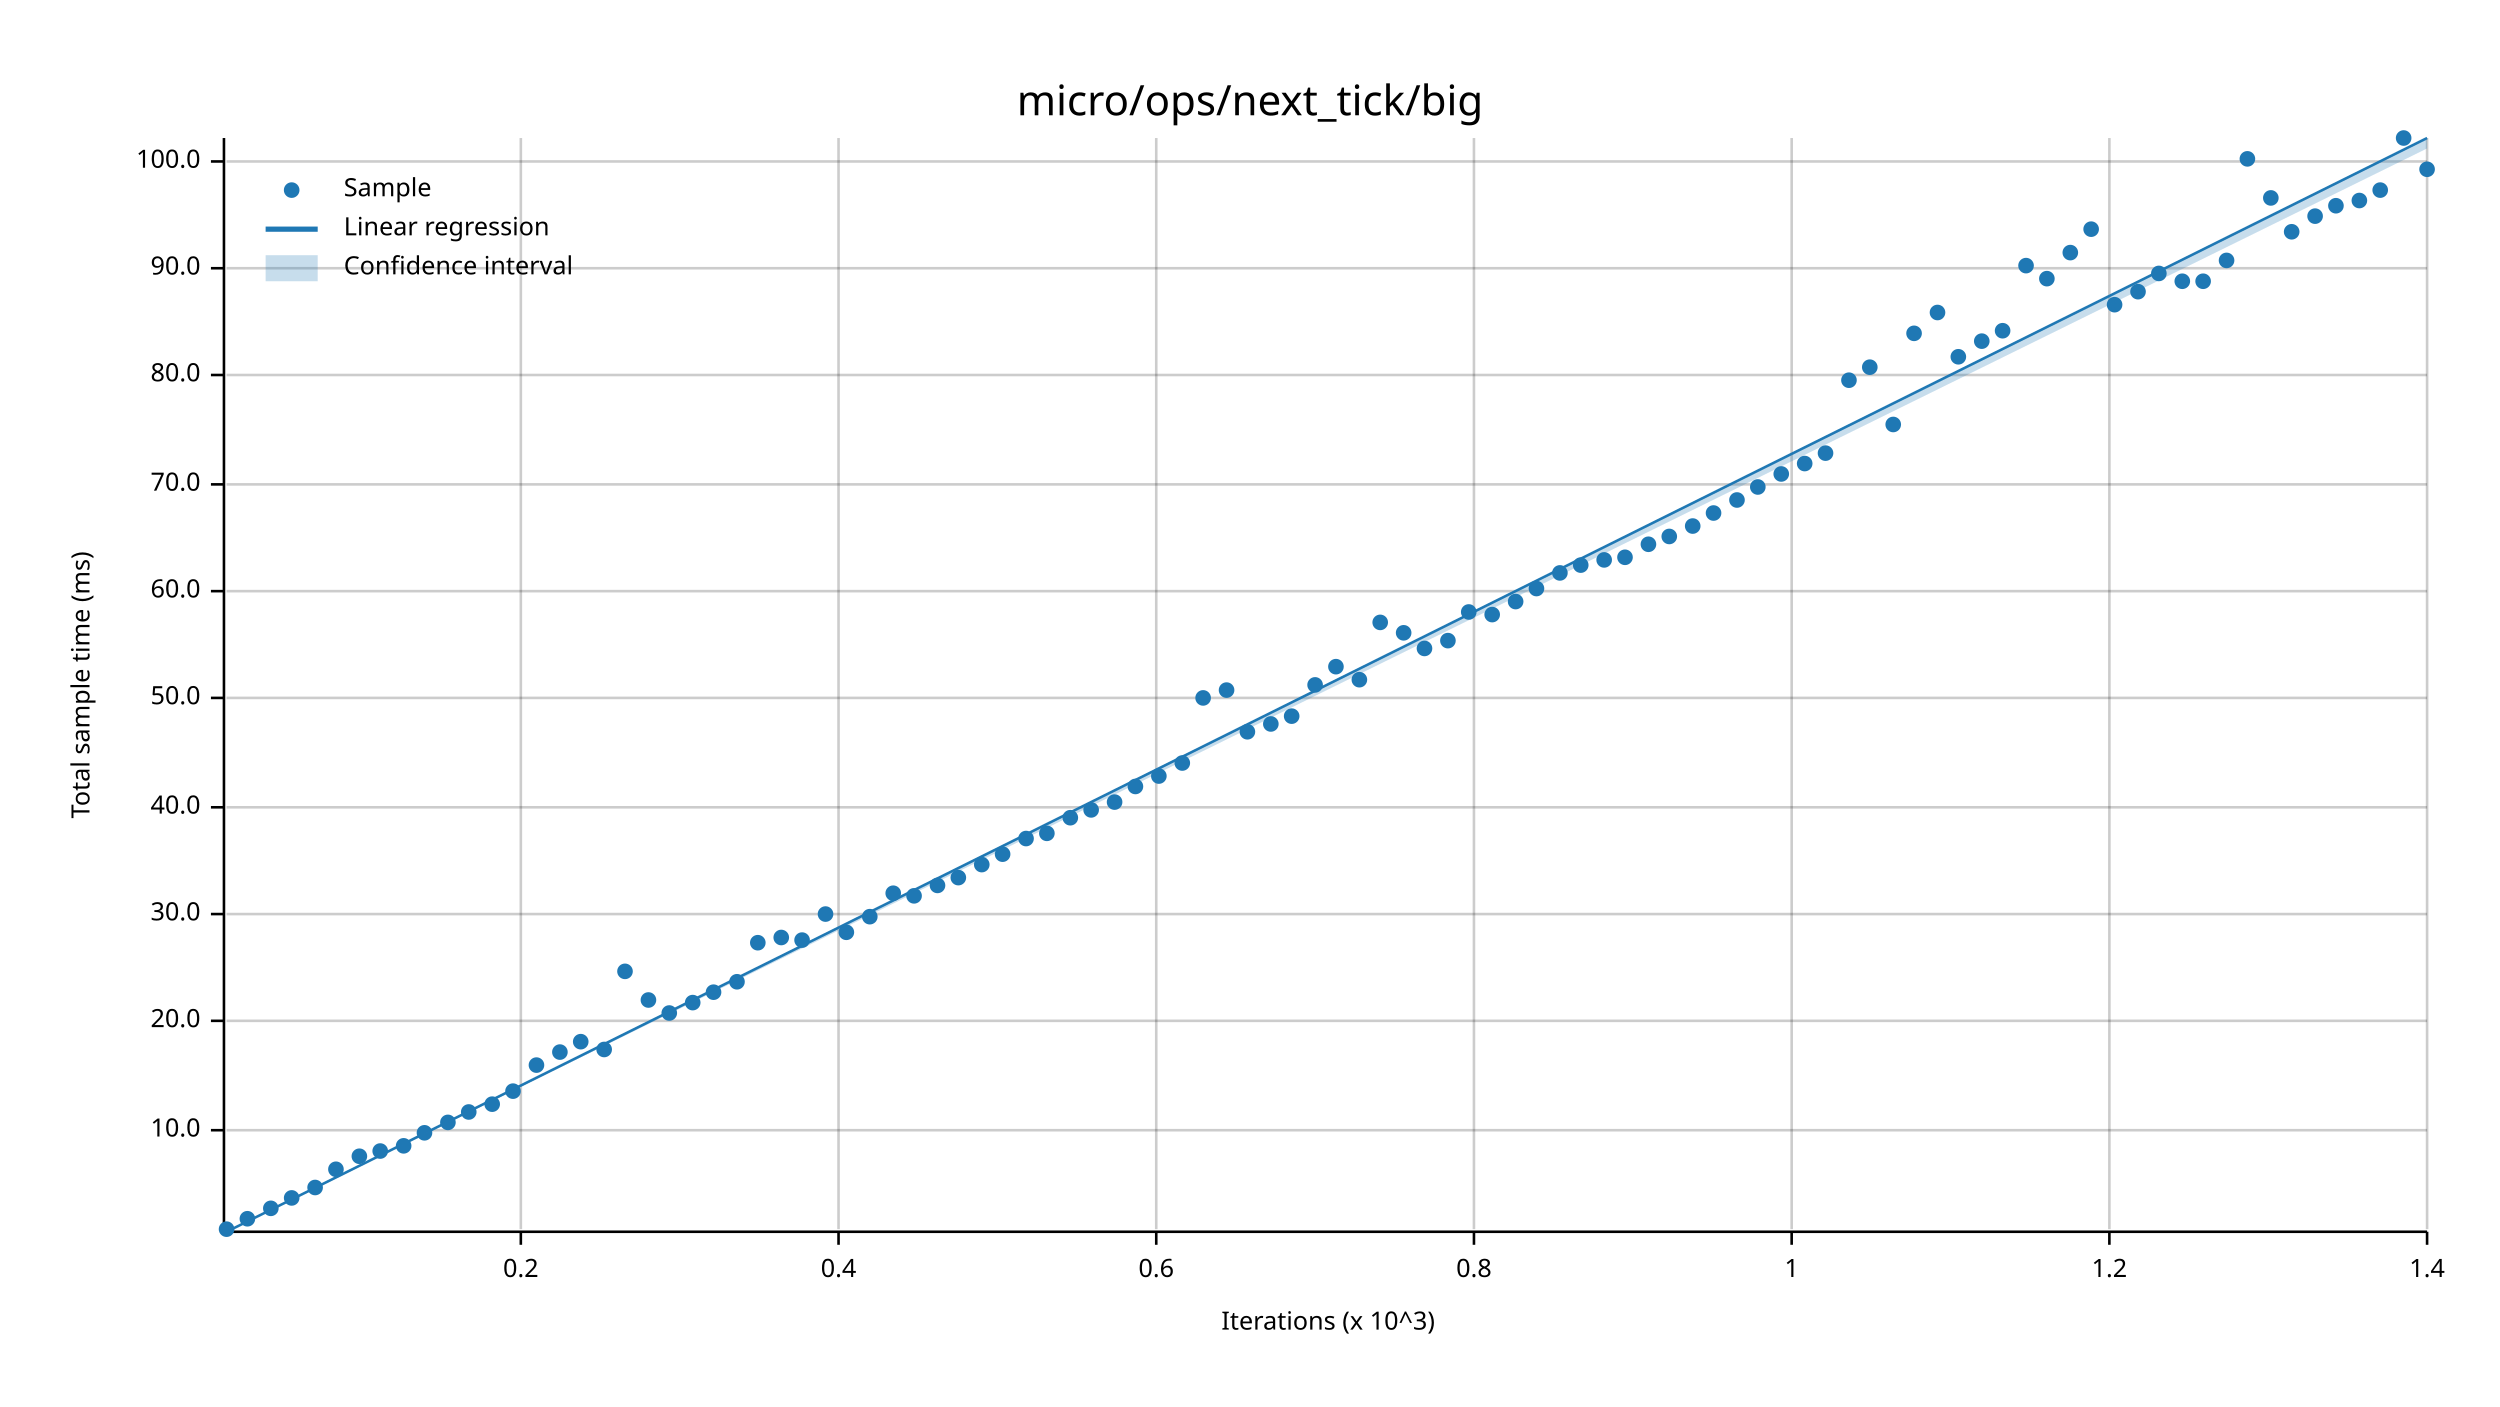
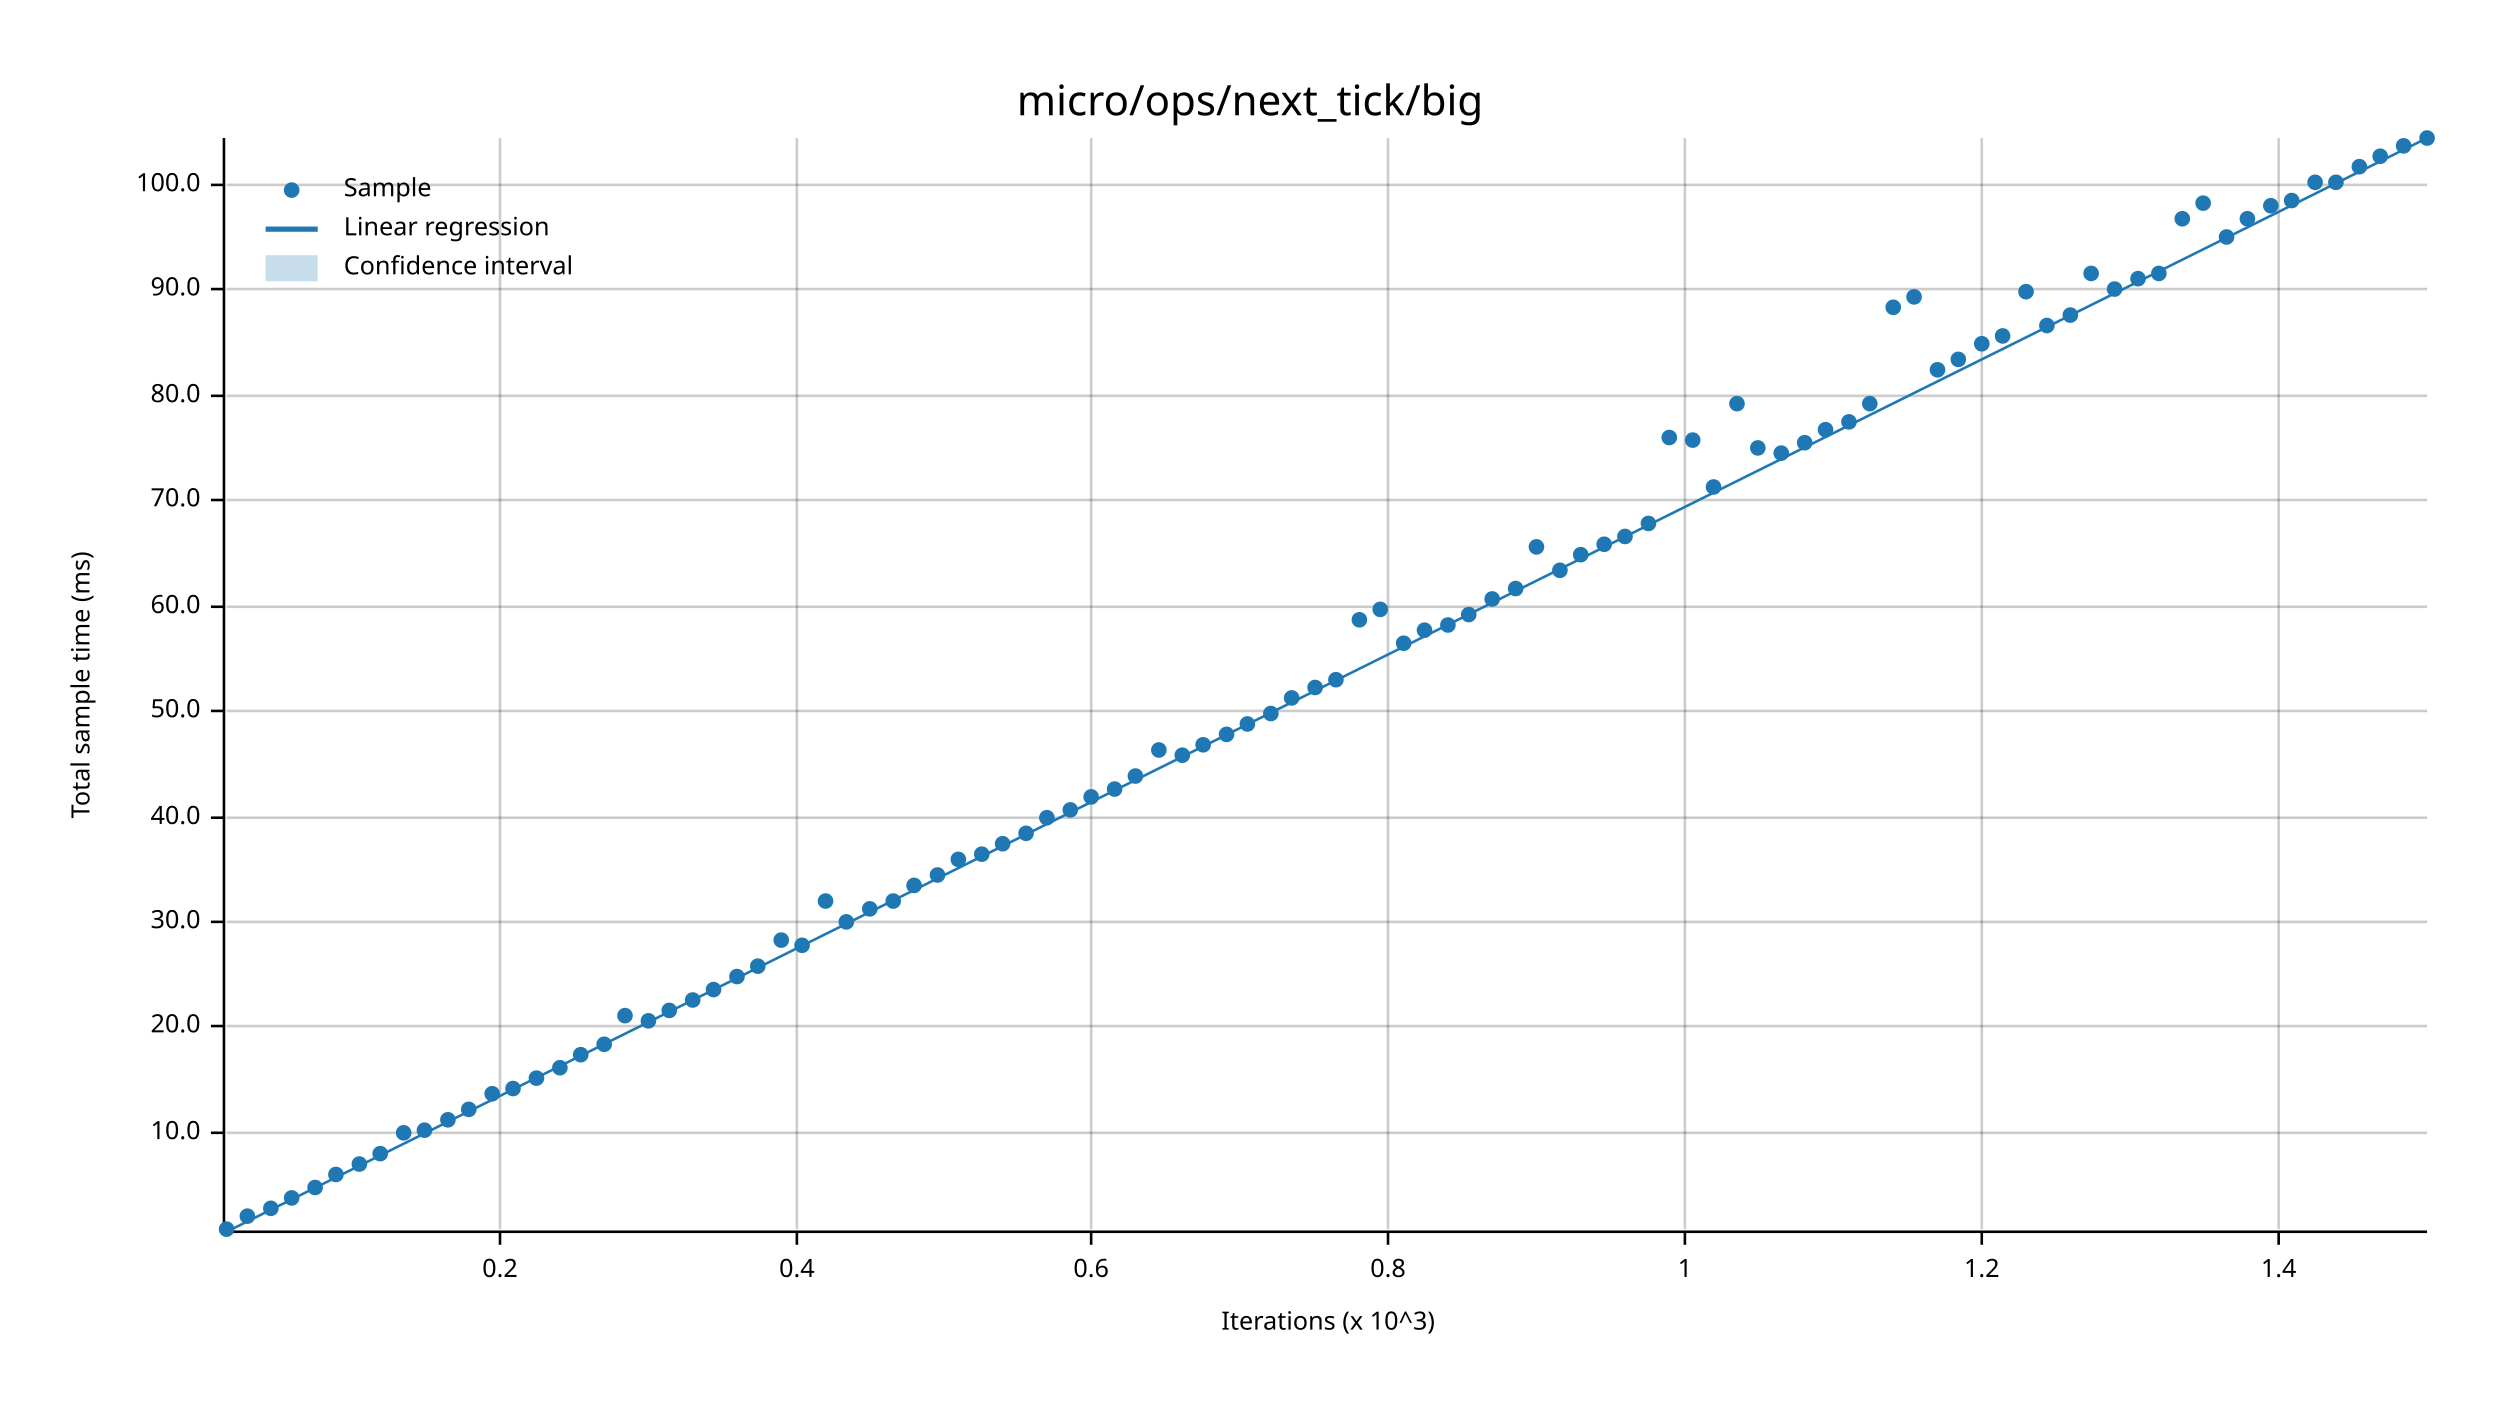
<svg xmlns="http://www.w3.org/2000/svg" width="960" height="540" viewBox="0 0 960 540">
  <text x="480" y="32" dy="0.76em" text-anchor="middle" font-family="sans-serif" font-size="16.129" opacity="1" fill="#000000">
micro/ops/next_tick/big
</text>
  <text x="27" y="263" dy="0.76em" text-anchor="middle" font-family="sans-serif" font-size="9.677" opacity="1" fill="#000000" transform="rotate(270, 27, 263)">
Total sample time (ms)
</text>
  <text x="510" y="513" dy="-0.5ex" text-anchor="middle" font-family="sans-serif" font-size="9.677" opacity="1" fill="#000000">
Iterations (x 10^3)
</text>
-   <line opacity="0.2" stroke="#000000" stroke-width="1" x1="200" y1="472" x2="200" y2="53" />
-   <line opacity="0.2" stroke="#000000" stroke-width="1" x1="322" y1="472" x2="322" y2="53" />
-   <line opacity="0.2" stroke="#000000" stroke-width="1" x1="444" y1="472" x2="444" y2="53" />
-   <line opacity="0.2" stroke="#000000" stroke-width="1" x1="566" y1="472" x2="566" y2="53" />
-   <line opacity="0.2" stroke="#000000" stroke-width="1" x1="688" y1="472" x2="688" y2="53" />
-   <line opacity="0.2" stroke="#000000" stroke-width="1" x1="810" y1="472" x2="810" y2="53" />
-   <line opacity="0.2" stroke="#000000" stroke-width="1" x1="932" y1="472" x2="932" y2="53" />
-   <line opacity="0.2" stroke="#000000" stroke-width="1" x1="87" y1="434" x2="932" y2="434" />
-   <line opacity="0.2" stroke="#000000" stroke-width="1" x1="87" y1="392" x2="932" y2="392" />
-   <line opacity="0.2" stroke="#000000" stroke-width="1" x1="87" y1="351" x2="932" y2="351" />
-   <line opacity="0.2" stroke="#000000" stroke-width="1" x1="87" y1="310" x2="932" y2="310" />
-   <line opacity="0.2" stroke="#000000" stroke-width="1" x1="87" y1="268" x2="932" y2="268" />
-   <line opacity="0.2" stroke="#000000" stroke-width="1" x1="87" y1="227" x2="932" y2="227" />
-   <line opacity="0.2" stroke="#000000" stroke-width="1" x1="87" y1="186" x2="932" y2="186" />
-   <line opacity="0.2" stroke="#000000" stroke-width="1" x1="87" y1="144" x2="932" y2="144" />
-   <line opacity="0.2" stroke="#000000" stroke-width="1" x1="87" y1="103" x2="932" y2="103" />
-   <line opacity="0.2" stroke="#000000" stroke-width="1" x1="87" y1="62" x2="932" y2="62" />
+   <line opacity="0.2" stroke="#000000" stroke-width="1" x1="192" y1="472" x2="192" y2="53" />
+   <line opacity="0.2" stroke="#000000" stroke-width="1" x1="306" y1="472" x2="306" y2="53" />
+   <line opacity="0.2" stroke="#000000" stroke-width="1" x1="419" y1="472" x2="419" y2="53" />
+   <line opacity="0.2" stroke="#000000" stroke-width="1" x1="533" y1="472" x2="533" y2="53" />
+   <line opacity="0.2" stroke="#000000" stroke-width="1" x1="647" y1="472" x2="647" y2="53" />
+   <line opacity="0.2" stroke="#000000" stroke-width="1" x1="761" y1="472" x2="761" y2="53" />
+   <line opacity="0.2" stroke="#000000" stroke-width="1" x1="875" y1="472" x2="875" y2="53" />
+   <line opacity="0.2" stroke="#000000" stroke-width="1" x1="87" y1="435" x2="932" y2="435" />
+   <line opacity="0.2" stroke="#000000" stroke-width="1" x1="87" y1="394" x2="932" y2="394" />
+   <line opacity="0.2" stroke="#000000" stroke-width="1" x1="87" y1="354" x2="932" y2="354" />
+   <line opacity="0.2" stroke="#000000" stroke-width="1" x1="87" y1="314" x2="932" y2="314" />
+   <line opacity="0.2" stroke="#000000" stroke-width="1" x1="87" y1="273" x2="932" y2="273" />
+   <line opacity="0.2" stroke="#000000" stroke-width="1" x1="87" y1="233" x2="932" y2="233" />
+   <line opacity="0.2" stroke="#000000" stroke-width="1" x1="87" y1="192" x2="932" y2="192" />
+   <line opacity="0.2" stroke="#000000" stroke-width="1" x1="87" y1="152" x2="932" y2="152" />
+   <line opacity="0.2" stroke="#000000" stroke-width="1" x1="87" y1="111" x2="932" y2="111" />
+   <line opacity="0.2" stroke="#000000" stroke-width="1" x1="87" y1="71" x2="932" y2="71" />
  <polyline fill="none" opacity="1" stroke="#000000" stroke-width="1" points="86,53 86,472 " />
-   <text x="77" y="434" dy="0.5ex" text-anchor="end" font-family="sans-serif" font-size="9.677" opacity="1" fill="#000000">
+   <text x="77" y="435" dy="0.5ex" text-anchor="end" font-family="sans-serif" font-size="9.677" opacity="1" fill="#000000">
10.0
</text>
-   <polyline fill="none" opacity="1" stroke="#000000" stroke-width="1" points="81,434 86,434 " />
-   <text x="77" y="392" dy="0.5ex" text-anchor="end" font-family="sans-serif" font-size="9.677" opacity="1" fill="#000000">
+   <polyline fill="none" opacity="1" stroke="#000000" stroke-width="1" points="81,435 86,435 " />
+   <text x="77" y="394" dy="0.5ex" text-anchor="end" font-family="sans-serif" font-size="9.677" opacity="1" fill="#000000">
20.0
</text>
-   <polyline fill="none" opacity="1" stroke="#000000" stroke-width="1" points="81,392 86,392 " />
-   <text x="77" y="351" dy="0.5ex" text-anchor="end" font-family="sans-serif" font-size="9.677" opacity="1" fill="#000000">
+   <polyline fill="none" opacity="1" stroke="#000000" stroke-width="1" points="81,394 86,394 " />
+   <text x="77" y="354" dy="0.5ex" text-anchor="end" font-family="sans-serif" font-size="9.677" opacity="1" fill="#000000">
30.0
</text>
-   <polyline fill="none" opacity="1" stroke="#000000" stroke-width="1" points="81,351 86,351 " />
-   <text x="77" y="310" dy="0.5ex" text-anchor="end" font-family="sans-serif" font-size="9.677" opacity="1" fill="#000000">
+   <polyline fill="none" opacity="1" stroke="#000000" stroke-width="1" points="81,354 86,354 " />
+   <text x="77" y="314" dy="0.5ex" text-anchor="end" font-family="sans-serif" font-size="9.677" opacity="1" fill="#000000">
40.0
</text>
-   <polyline fill="none" opacity="1" stroke="#000000" stroke-width="1" points="81,310 86,310 " />
-   <text x="77" y="268" dy="0.5ex" text-anchor="end" font-family="sans-serif" font-size="9.677" opacity="1" fill="#000000">
+   <polyline fill="none" opacity="1" stroke="#000000" stroke-width="1" points="81,314 86,314 " />
+   <text x="77" y="273" dy="0.5ex" text-anchor="end" font-family="sans-serif" font-size="9.677" opacity="1" fill="#000000">
50.0
</text>
-   <polyline fill="none" opacity="1" stroke="#000000" stroke-width="1" points="81,268 86,268 " />
-   <text x="77" y="227" dy="0.5ex" text-anchor="end" font-family="sans-serif" font-size="9.677" opacity="1" fill="#000000">
+   <polyline fill="none" opacity="1" stroke="#000000" stroke-width="1" points="81,273 86,273 " />
+   <text x="77" y="233" dy="0.5ex" text-anchor="end" font-family="sans-serif" font-size="9.677" opacity="1" fill="#000000">
60.0
</text>
-   <polyline fill="none" opacity="1" stroke="#000000" stroke-width="1" points="81,227 86,227 " />
-   <text x="77" y="186" dy="0.5ex" text-anchor="end" font-family="sans-serif" font-size="9.677" opacity="1" fill="#000000">
+   <polyline fill="none" opacity="1" stroke="#000000" stroke-width="1" points="81,233 86,233 " />
+   <text x="77" y="192" dy="0.5ex" text-anchor="end" font-family="sans-serif" font-size="9.677" opacity="1" fill="#000000">
70.0
</text>
-   <polyline fill="none" opacity="1" stroke="#000000" stroke-width="1" points="81,186 86,186 " />
-   <text x="77" y="144" dy="0.5ex" text-anchor="end" font-family="sans-serif" font-size="9.677" opacity="1" fill="#000000">
+   <polyline fill="none" opacity="1" stroke="#000000" stroke-width="1" points="81,192 86,192 " />
+   <text x="77" y="152" dy="0.5ex" text-anchor="end" font-family="sans-serif" font-size="9.677" opacity="1" fill="#000000">
80.0
</text>
-   <polyline fill="none" opacity="1" stroke="#000000" stroke-width="1" points="81,144 86,144 " />
-   <text x="77" y="103" dy="0.5ex" text-anchor="end" font-family="sans-serif" font-size="9.677" opacity="1" fill="#000000">
+   <polyline fill="none" opacity="1" stroke="#000000" stroke-width="1" points="81,152 86,152 " />
+   <text x="77" y="111" dy="0.5ex" text-anchor="end" font-family="sans-serif" font-size="9.677" opacity="1" fill="#000000">
90.0
</text>
-   <polyline fill="none" opacity="1" stroke="#000000" stroke-width="1" points="81,103 86,103 " />
-   <text x="77" y="62" dy="0.5ex" text-anchor="end" font-family="sans-serif" font-size="9.677" opacity="1" fill="#000000">
+   <polyline fill="none" opacity="1" stroke="#000000" stroke-width="1" points="81,111 86,111 " />
+   <text x="77" y="71" dy="0.5ex" text-anchor="end" font-family="sans-serif" font-size="9.677" opacity="1" fill="#000000">
100.0
</text>
-   <polyline fill="none" opacity="1" stroke="#000000" stroke-width="1" points="81,62 86,62 " />
+   <polyline fill="none" opacity="1" stroke="#000000" stroke-width="1" points="81,71 86,71 " />
  <polyline fill="none" opacity="1" stroke="#000000" stroke-width="1" points="87,473 932,473 " />
-   <text x="200" y="483" dy="0.76em" text-anchor="middle" font-family="sans-serif" font-size="9.677" opacity="1" fill="#000000">
+   <text x="192" y="483" dy="0.76em" text-anchor="middle" font-family="sans-serif" font-size="9.677" opacity="1" fill="#000000">
0.2
</text>
-   <polyline fill="none" opacity="1" stroke="#000000" stroke-width="1" points="200,473 200,478 " />
-   <text x="322" y="483" dy="0.76em" text-anchor="middle" font-family="sans-serif" font-size="9.677" opacity="1" fill="#000000">
+   <polyline fill="none" opacity="1" stroke="#000000" stroke-width="1" points="192,473 192,478 " />
+   <text x="306" y="483" dy="0.76em" text-anchor="middle" font-family="sans-serif" font-size="9.677" opacity="1" fill="#000000">
0.4
</text>
-   <polyline fill="none" opacity="1" stroke="#000000" stroke-width="1" points="322,473 322,478 " />
-   <text x="444" y="483" dy="0.76em" text-anchor="middle" font-family="sans-serif" font-size="9.677" opacity="1" fill="#000000">
+   <polyline fill="none" opacity="1" stroke="#000000" stroke-width="1" points="306,473 306,478 " />
+   <text x="419" y="483" dy="0.76em" text-anchor="middle" font-family="sans-serif" font-size="9.677" opacity="1" fill="#000000">
0.6
</text>
-   <polyline fill="none" opacity="1" stroke="#000000" stroke-width="1" points="444,473 444,478 " />
-   <text x="566" y="483" dy="0.76em" text-anchor="middle" font-family="sans-serif" font-size="9.677" opacity="1" fill="#000000">
+   <polyline fill="none" opacity="1" stroke="#000000" stroke-width="1" points="419,473 419,478 " />
+   <text x="533" y="483" dy="0.76em" text-anchor="middle" font-family="sans-serif" font-size="9.677" opacity="1" fill="#000000">
0.8
</text>
-   <polyline fill="none" opacity="1" stroke="#000000" stroke-width="1" points="566,473 566,478 " />
-   <text x="688" y="483" dy="0.76em" text-anchor="middle" font-family="sans-serif" font-size="9.677" opacity="1" fill="#000000">
+   <polyline fill="none" opacity="1" stroke="#000000" stroke-width="1" points="533,473 533,478 " />
+   <text x="647" y="483" dy="0.76em" text-anchor="middle" font-family="sans-serif" font-size="9.677" opacity="1" fill="#000000">
1
</text>
-   <polyline fill="none" opacity="1" stroke="#000000" stroke-width="1" points="688,473 688,478 " />
-   <text x="810" y="483" dy="0.76em" text-anchor="middle" font-family="sans-serif" font-size="9.677" opacity="1" fill="#000000">
+   <polyline fill="none" opacity="1" stroke="#000000" stroke-width="1" points="647,473 647,478 " />
+   <text x="761" y="483" dy="0.76em" text-anchor="middle" font-family="sans-serif" font-size="9.677" opacity="1" fill="#000000">
1.2
</text>
-   <polyline fill="none" opacity="1" stroke="#000000" stroke-width="1" points="810,473 810,478 " />
-   <text x="932" y="483" dy="0.76em" text-anchor="middle" font-family="sans-serif" font-size="9.677" opacity="1" fill="#000000">
+   <polyline fill="none" opacity="1" stroke="#000000" stroke-width="1" points="761,473 761,478 " />
+   <text x="875" y="483" dy="0.76em" text-anchor="middle" font-family="sans-serif" font-size="9.677" opacity="1" fill="#000000">
1.4
</text>
-   <polyline fill="none" opacity="1" stroke="#000000" stroke-width="1" points="932,473 932,478 " />
+   <polyline fill="none" opacity="1" stroke="#000000" stroke-width="1" points="875,473 875,478 " />
  <circle cx="87" cy="472" r="3" opacity="1" fill="#1F78B4" stroke="none" stroke-width="1" />
-   <circle cx="95" cy="468" r="3" opacity="1" fill="#1F78B4" stroke="none" stroke-width="1" />
+   <circle cx="95" cy="467" r="3" opacity="1" fill="#1F78B4" stroke="none" stroke-width="1" />
  <circle cx="104" cy="464" r="3" opacity="1" fill="#1F78B4" stroke="none" stroke-width="1" />
  <circle cx="112" cy="460" r="3" opacity="1" fill="#1F78B4" stroke="none" stroke-width="1" />
  <circle cx="121" cy="456" r="3" opacity="1" fill="#1F78B4" stroke="none" stroke-width="1" />
-   <circle cx="129" cy="449" r="3" opacity="1" fill="#1F78B4" stroke="none" stroke-width="1" />
-   <circle cx="138" cy="444" r="3" opacity="1" fill="#1F78B4" stroke="none" stroke-width="1" />
-   <circle cx="146" cy="442" r="3" opacity="1" fill="#1F78B4" stroke="none" stroke-width="1" />
-   <circle cx="155" cy="440" r="3" opacity="1" fill="#1F78B4" stroke="none" stroke-width="1" />
-   <circle cx="163" cy="435" r="3" opacity="1" fill="#1F78B4" stroke="none" stroke-width="1" />
-   <circle cx="172" cy="431" r="3" opacity="1" fill="#1F78B4" stroke="none" stroke-width="1" />
-   <circle cx="180" cy="427" r="3" opacity="1" fill="#1F78B4" stroke="none" stroke-width="1" />
-   <circle cx="189" cy="424" r="3" opacity="1" fill="#1F78B4" stroke="none" stroke-width="1" />
-   <circle cx="197" cy="419" r="3" opacity="1" fill="#1F78B4" stroke="none" stroke-width="1" />
-   <circle cx="206" cy="409" r="3" opacity="1" fill="#1F78B4" stroke="none" stroke-width="1" />
-   <circle cx="215" cy="404" r="3" opacity="1" fill="#1F78B4" stroke="none" stroke-width="1" />
-   <circle cx="223" cy="400" r="3" opacity="1" fill="#1F78B4" stroke="none" stroke-width="1" />
-   <circle cx="232" cy="403" r="3" opacity="1" fill="#1F78B4" stroke="none" stroke-width="1" />
-   <circle cx="240" cy="373" r="3" opacity="1" fill="#1F78B4" stroke="none" stroke-width="1" />
-   <circle cx="249" cy="384" r="3" opacity="1" fill="#1F78B4" stroke="none" stroke-width="1" />
-   <circle cx="257" cy="389" r="3" opacity="1" fill="#1F78B4" stroke="none" stroke-width="1" />
-   <circle cx="266" cy="385" r="3" opacity="1" fill="#1F78B4" stroke="none" stroke-width="1" />
-   <circle cx="274" cy="381" r="3" opacity="1" fill="#1F78B4" stroke="none" stroke-width="1" />
-   <circle cx="283" cy="377" r="3" opacity="1" fill="#1F78B4" stroke="none" stroke-width="1" />
-   <circle cx="291" cy="362" r="3" opacity="1" fill="#1F78B4" stroke="none" stroke-width="1" />
-   <circle cx="300" cy="360" r="3" opacity="1" fill="#1F78B4" stroke="none" stroke-width="1" />
-   <circle cx="308" cy="361" r="3" opacity="1" fill="#1F78B4" stroke="none" stroke-width="1" />
-   <circle cx="317" cy="351" r="3" opacity="1" fill="#1F78B4" stroke="none" stroke-width="1" />
-   <circle cx="325" cy="358" r="3" opacity="1" fill="#1F78B4" stroke="none" stroke-width="1" />
-   <circle cx="334" cy="352" r="3" opacity="1" fill="#1F78B4" stroke="none" stroke-width="1" />
-   <circle cx="343" cy="343" r="3" opacity="1" fill="#1F78B4" stroke="none" stroke-width="1" />
-   <circle cx="351" cy="344" r="3" opacity="1" fill="#1F78B4" stroke="none" stroke-width="1" />
-   <circle cx="360" cy="340" r="3" opacity="1" fill="#1F78B4" stroke="none" stroke-width="1" />
-   <circle cx="368" cy="337" r="3" opacity="1" fill="#1F78B4" stroke="none" stroke-width="1" />
-   <circle cx="377" cy="332" r="3" opacity="1" fill="#1F78B4" stroke="none" stroke-width="1" />
-   <circle cx="385" cy="328" r="3" opacity="1" fill="#1F78B4" stroke="none" stroke-width="1" />
-   <circle cx="394" cy="322" r="3" opacity="1" fill="#1F78B4" stroke="none" stroke-width="1" />
-   <circle cx="402" cy="320" r="3" opacity="1" fill="#1F78B4" stroke="none" stroke-width="1" />
-   <circle cx="411" cy="314" r="3" opacity="1" fill="#1F78B4" stroke="none" stroke-width="1" />
-   <circle cx="419" cy="311" r="3" opacity="1" fill="#1F78B4" stroke="none" stroke-width="1" />
-   <circle cx="428" cy="308" r="3" opacity="1" fill="#1F78B4" stroke="none" stroke-width="1" />
-   <circle cx="436" cy="302" r="3" opacity="1" fill="#1F78B4" stroke="none" stroke-width="1" />
-   <circle cx="445" cy="298" r="3" opacity="1" fill="#1F78B4" stroke="none" stroke-width="1" />
-   <circle cx="454" cy="293" r="3" opacity="1" fill="#1F78B4" stroke="none" stroke-width="1" />
-   <circle cx="462" cy="268" r="3" opacity="1" fill="#1F78B4" stroke="none" stroke-width="1" />
-   <circle cx="471" cy="265" r="3" opacity="1" fill="#1F78B4" stroke="none" stroke-width="1" />
-   <circle cx="479" cy="281" r="3" opacity="1" fill="#1F78B4" stroke="none" stroke-width="1" />
-   <circle cx="488" cy="278" r="3" opacity="1" fill="#1F78B4" stroke="none" stroke-width="1" />
-   <circle cx="496" cy="275" r="3" opacity="1" fill="#1F78B4" stroke="none" stroke-width="1" />
-   <circle cx="505" cy="263" r="3" opacity="1" fill="#1F78B4" stroke="none" stroke-width="1" />
-   <circle cx="513" cy="256" r="3" opacity="1" fill="#1F78B4" stroke="none" stroke-width="1" />
-   <circle cx="522" cy="261" r="3" opacity="1" fill="#1F78B4" stroke="none" stroke-width="1" />
-   <circle cx="530" cy="239" r="3" opacity="1" fill="#1F78B4" stroke="none" stroke-width="1" />
-   <circle cx="539" cy="243" r="3" opacity="1" fill="#1F78B4" stroke="none" stroke-width="1" />
-   <circle cx="547" cy="249" r="3" opacity="1" fill="#1F78B4" stroke="none" stroke-width="1" />
-   <circle cx="556" cy="246" r="3" opacity="1" fill="#1F78B4" stroke="none" stroke-width="1" />
-   <circle cx="564" cy="235" r="3" opacity="1" fill="#1F78B4" stroke="none" stroke-width="1" />
-   <circle cx="573" cy="236" r="3" opacity="1" fill="#1F78B4" stroke="none" stroke-width="1" />
-   <circle cx="582" cy="231" r="3" opacity="1" fill="#1F78B4" stroke="none" stroke-width="1" />
-   <circle cx="590" cy="226" r="3" opacity="1" fill="#1F78B4" stroke="none" stroke-width="1" />
-   <circle cx="599" cy="220" r="3" opacity="1" fill="#1F78B4" stroke="none" stroke-width="1" />
-   <circle cx="607" cy="217" r="3" opacity="1" fill="#1F78B4" stroke="none" stroke-width="1" />
-   <circle cx="616" cy="215" r="3" opacity="1" fill="#1F78B4" stroke="none" stroke-width="1" />
-   <circle cx="624" cy="214" r="3" opacity="1" fill="#1F78B4" stroke="none" stroke-width="1" />
-   <circle cx="633" cy="209" r="3" opacity="1" fill="#1F78B4" stroke="none" stroke-width="1" />
-   <circle cx="641" cy="206" r="3" opacity="1" fill="#1F78B4" stroke="none" stroke-width="1" />
-   <circle cx="650" cy="202" r="3" opacity="1" fill="#1F78B4" stroke="none" stroke-width="1" />
-   <circle cx="658" cy="197" r="3" opacity="1" fill="#1F78B4" stroke="none" stroke-width="1" />
-   <circle cx="667" cy="192" r="3" opacity="1" fill="#1F78B4" stroke="none" stroke-width="1" />
-   <circle cx="675" cy="187" r="3" opacity="1" fill="#1F78B4" stroke="none" stroke-width="1" />
-   <circle cx="684" cy="182" r="3" opacity="1" fill="#1F78B4" stroke="none" stroke-width="1" />
-   <circle cx="693" cy="178" r="3" opacity="1" fill="#1F78B4" stroke="none" stroke-width="1" />
-   <circle cx="701" cy="174" r="3" opacity="1" fill="#1F78B4" stroke="none" stroke-width="1" />
-   <circle cx="710" cy="146" r="3" opacity="1" fill="#1F78B4" stroke="none" stroke-width="1" />
-   <circle cx="718" cy="141" r="3" opacity="1" fill="#1F78B4" stroke="none" stroke-width="1" />
-   <circle cx="727" cy="163" r="3" opacity="1" fill="#1F78B4" stroke="none" stroke-width="1" />
-   <circle cx="735" cy="128" r="3" opacity="1" fill="#1F78B4" stroke="none" stroke-width="1" />
-   <circle cx="744" cy="120" r="3" opacity="1" fill="#1F78B4" stroke="none" stroke-width="1" />
-   <circle cx="752" cy="137" r="3" opacity="1" fill="#1F78B4" stroke="none" stroke-width="1" />
-   <circle cx="761" cy="131" r="3" opacity="1" fill="#1F78B4" stroke="none" stroke-width="1" />
-   <circle cx="769" cy="127" r="3" opacity="1" fill="#1F78B4" stroke="none" stroke-width="1" />
-   <circle cx="778" cy="102" r="3" opacity="1" fill="#1F78B4" stroke="none" stroke-width="1" />
-   <circle cx="786" cy="107" r="3" opacity="1" fill="#1F78B4" stroke="none" stroke-width="1" />
-   <circle cx="795" cy="97" r="3" opacity="1" fill="#1F78B4" stroke="none" stroke-width="1" />
-   <circle cx="803" cy="88" r="3" opacity="1" fill="#1F78B4" stroke="none" stroke-width="1" />
-   <circle cx="812" cy="117" r="3" opacity="1" fill="#1F78B4" stroke="none" stroke-width="1" />
-   <circle cx="821" cy="112" r="3" opacity="1" fill="#1F78B4" stroke="none" stroke-width="1" />
+   <circle cx="129" cy="451" r="3" opacity="1" fill="#1F78B4" stroke="none" stroke-width="1" />
+   <circle cx="138" cy="447" r="3" opacity="1" fill="#1F78B4" stroke="none" stroke-width="1" />
+   <circle cx="146" cy="443" r="3" opacity="1" fill="#1F78B4" stroke="none" stroke-width="1" />
+   <circle cx="155" cy="435" r="3" opacity="1" fill="#1F78B4" stroke="none" stroke-width="1" />
+   <circle cx="163" cy="434" r="3" opacity="1" fill="#1F78B4" stroke="none" stroke-width="1" />
+   <circle cx="172" cy="430" r="3" opacity="1" fill="#1F78B4" stroke="none" stroke-width="1" />
+   <circle cx="180" cy="426" r="3" opacity="1" fill="#1F78B4" stroke="none" stroke-width="1" />
+   <circle cx="189" cy="420" r="3" opacity="1" fill="#1F78B4" stroke="none" stroke-width="1" />
+   <circle cx="197" cy="418" r="3" opacity="1" fill="#1F78B4" stroke="none" stroke-width="1" />
+   <circle cx="206" cy="414" r="3" opacity="1" fill="#1F78B4" stroke="none" stroke-width="1" />
+   <circle cx="215" cy="410" r="3" opacity="1" fill="#1F78B4" stroke="none" stroke-width="1" />
+   <circle cx="223" cy="405" r="3" opacity="1" fill="#1F78B4" stroke="none" stroke-width="1" />
+   <circle cx="232" cy="401" r="3" opacity="1" fill="#1F78B4" stroke="none" stroke-width="1" />
+   <circle cx="240" cy="390" r="3" opacity="1" fill="#1F78B4" stroke="none" stroke-width="1" />
+   <circle cx="249" cy="392" r="3" opacity="1" fill="#1F78B4" stroke="none" stroke-width="1" />
+   <circle cx="257" cy="388" r="3" opacity="1" fill="#1F78B4" stroke="none" stroke-width="1" />
+   <circle cx="266" cy="384" r="3" opacity="1" fill="#1F78B4" stroke="none" stroke-width="1" />
+   <circle cx="274" cy="380" r="3" opacity="1" fill="#1F78B4" stroke="none" stroke-width="1" />
+   <circle cx="283" cy="375" r="3" opacity="1" fill="#1F78B4" stroke="none" stroke-width="1" />
+   <circle cx="291" cy="371" r="3" opacity="1" fill="#1F78B4" stroke="none" stroke-width="1" />
+   <circle cx="300" cy="361" r="3" opacity="1" fill="#1F78B4" stroke="none" stroke-width="1" />
+   <circle cx="308" cy="363" r="3" opacity="1" fill="#1F78B4" stroke="none" stroke-width="1" />
+   <circle cx="317" cy="346" r="3" opacity="1" fill="#1F78B4" stroke="none" stroke-width="1" />
+   <circle cx="325" cy="354" r="3" opacity="1" fill="#1F78B4" stroke="none" stroke-width="1" />
+   <circle cx="334" cy="349" r="3" opacity="1" fill="#1F78B4" stroke="none" stroke-width="1" />
+   <circle cx="343" cy="346" r="3" opacity="1" fill="#1F78B4" stroke="none" stroke-width="1" />
+   <circle cx="351" cy="340" r="3" opacity="1" fill="#1F78B4" stroke="none" stroke-width="1" />
+   <circle cx="360" cy="336" r="3" opacity="1" fill="#1F78B4" stroke="none" stroke-width="1" />
+   <circle cx="368" cy="330" r="3" opacity="1" fill="#1F78B4" stroke="none" stroke-width="1" />
+   <circle cx="377" cy="328" r="3" opacity="1" fill="#1F78B4" stroke="none" stroke-width="1" />
+   <circle cx="385" cy="324" r="3" opacity="1" fill="#1F78B4" stroke="none" stroke-width="1" />
+   <circle cx="394" cy="320" r="3" opacity="1" fill="#1F78B4" stroke="none" stroke-width="1" />
+   <circle cx="402" cy="314" r="3" opacity="1" fill="#1F78B4" stroke="none" stroke-width="1" />
+   <circle cx="411" cy="311" r="3" opacity="1" fill="#1F78B4" stroke="none" stroke-width="1" />
+   <circle cx="419" cy="306" r="3" opacity="1" fill="#1F78B4" stroke="none" stroke-width="1" />
+   <circle cx="428" cy="303" r="3" opacity="1" fill="#1F78B4" stroke="none" stroke-width="1" />
+   <circle cx="436" cy="298" r="3" opacity="1" fill="#1F78B4" stroke="none" stroke-width="1" />
+   <circle cx="445" cy="288" r="3" opacity="1" fill="#1F78B4" stroke="none" stroke-width="1" />
+   <circle cx="454" cy="290" r="3" opacity="1" fill="#1F78B4" stroke="none" stroke-width="1" />
+   <circle cx="462" cy="286" r="3" opacity="1" fill="#1F78B4" stroke="none" stroke-width="1" />
+   <circle cx="471" cy="282" r="3" opacity="1" fill="#1F78B4" stroke="none" stroke-width="1" />
+   <circle cx="479" cy="278" r="3" opacity="1" fill="#1F78B4" stroke="none" stroke-width="1" />
+   <circle cx="488" cy="274" r="3" opacity="1" fill="#1F78B4" stroke="none" stroke-width="1" />
+   <circle cx="496" cy="268" r="3" opacity="1" fill="#1F78B4" stroke="none" stroke-width="1" />
+   <circle cx="505" cy="264" r="3" opacity="1" fill="#1F78B4" stroke="none" stroke-width="1" />
+   <circle cx="513" cy="261" r="3" opacity="1" fill="#1F78B4" stroke="none" stroke-width="1" />
+   <circle cx="522" cy="238" r="3" opacity="1" fill="#1F78B4" stroke="none" stroke-width="1" />
+   <circle cx="530" cy="234" r="3" opacity="1" fill="#1F78B4" stroke="none" stroke-width="1" />
+   <circle cx="539" cy="247" r="3" opacity="1" fill="#1F78B4" stroke="none" stroke-width="1" />
+   <circle cx="547" cy="242" r="3" opacity="1" fill="#1F78B4" stroke="none" stroke-width="1" />
+   <circle cx="556" cy="240" r="3" opacity="1" fill="#1F78B4" stroke="none" stroke-width="1" />
+   <circle cx="564" cy="236" r="3" opacity="1" fill="#1F78B4" stroke="none" stroke-width="1" />
+   <circle cx="573" cy="230" r="3" opacity="1" fill="#1F78B4" stroke="none" stroke-width="1" />
+   <circle cx="582" cy="226" r="3" opacity="1" fill="#1F78B4" stroke="none" stroke-width="1" />
+   <circle cx="590" cy="210" r="3" opacity="1" fill="#1F78B4" stroke="none" stroke-width="1" />
+   <circle cx="599" cy="219" r="3" opacity="1" fill="#1F78B4" stroke="none" stroke-width="1" />
+   <circle cx="607" cy="213" r="3" opacity="1" fill="#1F78B4" stroke="none" stroke-width="1" />
+   <circle cx="616" cy="209" r="3" opacity="1" fill="#1F78B4" stroke="none" stroke-width="1" />
+   <circle cx="624" cy="206" r="3" opacity="1" fill="#1F78B4" stroke="none" stroke-width="1" />
+   <circle cx="633" cy="201" r="3" opacity="1" fill="#1F78B4" stroke="none" stroke-width="1" />
+   <circle cx="641" cy="168" r="3" opacity="1" fill="#1F78B4" stroke="none" stroke-width="1" />
+   <circle cx="650" cy="169" r="3" opacity="1" fill="#1F78B4" stroke="none" stroke-width="1" />
+   <circle cx="658" cy="187" r="3" opacity="1" fill="#1F78B4" stroke="none" stroke-width="1" />
+   <circle cx="667" cy="155" r="3" opacity="1" fill="#1F78B4" stroke="none" stroke-width="1" />
+   <circle cx="675" cy="172" r="3" opacity="1" fill="#1F78B4" stroke="none" stroke-width="1" />
+   <circle cx="684" cy="174" r="3" opacity="1" fill="#1F78B4" stroke="none" stroke-width="1" />
+   <circle cx="693" cy="170" r="3" opacity="1" fill="#1F78B4" stroke="none" stroke-width="1" />
+   <circle cx="701" cy="165" r="3" opacity="1" fill="#1F78B4" stroke="none" stroke-width="1" />
+   <circle cx="710" cy="162" r="3" opacity="1" fill="#1F78B4" stroke="none" stroke-width="1" />
+   <circle cx="718" cy="155" r="3" opacity="1" fill="#1F78B4" stroke="none" stroke-width="1" />
+   <circle cx="727" cy="118" r="3" opacity="1" fill="#1F78B4" stroke="none" stroke-width="1" />
+   <circle cx="735" cy="114" r="3" opacity="1" fill="#1F78B4" stroke="none" stroke-width="1" />
+   <circle cx="744" cy="142" r="3" opacity="1" fill="#1F78B4" stroke="none" stroke-width="1" />
+   <circle cx="752" cy="138" r="3" opacity="1" fill="#1F78B4" stroke="none" stroke-width="1" />
+   <circle cx="761" cy="132" r="3" opacity="1" fill="#1F78B4" stroke="none" stroke-width="1" />
+   <circle cx="769" cy="129" r="3" opacity="1" fill="#1F78B4" stroke="none" stroke-width="1" />
+   <circle cx="778" cy="112" r="3" opacity="1" fill="#1F78B4" stroke="none" stroke-width="1" />
+   <circle cx="786" cy="125" r="3" opacity="1" fill="#1F78B4" stroke="none" stroke-width="1" />
+   <circle cx="795" cy="121" r="3" opacity="1" fill="#1F78B4" stroke="none" stroke-width="1" />
+   <circle cx="803" cy="105" r="3" opacity="1" fill="#1F78B4" stroke="none" stroke-width="1" />
+   <circle cx="812" cy="111" r="3" opacity="1" fill="#1F78B4" stroke="none" stroke-width="1" />
+   <circle cx="821" cy="107" r="3" opacity="1" fill="#1F78B4" stroke="none" stroke-width="1" />
  <circle cx="829" cy="105" r="3" opacity="1" fill="#1F78B4" stroke="none" stroke-width="1" />
-   <circle cx="838" cy="108" r="3" opacity="1" fill="#1F78B4" stroke="none" stroke-width="1" />
-   <circle cx="846" cy="108" r="3" opacity="1" fill="#1F78B4" stroke="none" stroke-width="1" />
-   <circle cx="855" cy="100" r="3" opacity="1" fill="#1F78B4" stroke="none" stroke-width="1" />
-   <circle cx="863" cy="61" r="3" opacity="1" fill="#1F78B4" stroke="none" stroke-width="1" />
-   <circle cx="872" cy="76" r="3" opacity="1" fill="#1F78B4" stroke="none" stroke-width="1" />
-   <circle cx="880" cy="89" r="3" opacity="1" fill="#1F78B4" stroke="none" stroke-width="1" />
-   <circle cx="889" cy="83" r="3" opacity="1" fill="#1F78B4" stroke="none" stroke-width="1" />
-   <circle cx="897" cy="79" r="3" opacity="1" fill="#1F78B4" stroke="none" stroke-width="1" />
-   <circle cx="906" cy="77" r="3" opacity="1" fill="#1F78B4" stroke="none" stroke-width="1" />
-   <circle cx="914" cy="73" r="3" opacity="1" fill="#1F78B4" stroke="none" stroke-width="1" />
-   <circle cx="923" cy="53" r="3" opacity="1" fill="#1F78B4" stroke="none" stroke-width="1" />
-   <circle cx="932" cy="65" r="3" opacity="1" fill="#1F78B4" stroke="none" stroke-width="1" />
+   <circle cx="838" cy="84" r="3" opacity="1" fill="#1F78B4" stroke="none" stroke-width="1" />
+   <circle cx="846" cy="78" r="3" opacity="1" fill="#1F78B4" stroke="none" stroke-width="1" />
+   <circle cx="855" cy="91" r="3" opacity="1" fill="#1F78B4" stroke="none" stroke-width="1" />
+   <circle cx="863" cy="84" r="3" opacity="1" fill="#1F78B4" stroke="none" stroke-width="1" />
+   <circle cx="872" cy="79" r="3" opacity="1" fill="#1F78B4" stroke="none" stroke-width="1" />
+   <circle cx="880" cy="77" r="3" opacity="1" fill="#1F78B4" stroke="none" stroke-width="1" />
+   <circle cx="889" cy="70" r="3" opacity="1" fill="#1F78B4" stroke="none" stroke-width="1" />
+   <circle cx="897" cy="70" r="3" opacity="1" fill="#1F78B4" stroke="none" stroke-width="1" />
+   <circle cx="906" cy="64" r="3" opacity="1" fill="#1F78B4" stroke="none" stroke-width="1" />
+   <circle cx="914" cy="60" r="3" opacity="1" fill="#1F78B4" stroke="none" stroke-width="1" />
+   <circle cx="923" cy="56" r="3" opacity="1" fill="#1F78B4" stroke="none" stroke-width="1" />
+   <circle cx="932" cy="53" r="3" opacity="1" fill="#1F78B4" stroke="none" stroke-width="1" />
  <polyline fill="none" opacity="1" stroke="#1F78B4" stroke-width="1" points="87,473 932,53 " />
-   <polygon opacity="0.25" fill="#1F78B4" points="87,473 932,57 932,53 " />
+   <polygon opacity="0.25" fill="#1F78B4" points="87,473 932,53 932,53 " />
  <text x="132" y="68" dy="0.76em" text-anchor="start" font-family="sans-serif" font-size="9.677" opacity="1" fill="#000000">
Sample
</text>
  <text x="132" y="83" dy="0.76em" text-anchor="start" font-family="sans-serif" font-size="9.677" opacity="1" fill="#000000">
Linear regression
</text>
  <text x="132" y="98" dy="0.76em" text-anchor="start" font-family="sans-serif" font-size="9.677" opacity="1" fill="#000000">
Confidence interval
</text>
  <circle cx="112" cy="73" r="3" opacity="1" fill="#1F78B4" stroke="none" stroke-width="1" />
  <polyline fill="none" opacity="1" stroke="#1F78B4" stroke-width="2" points="102,88 122,88 " />
  <rect x="102" y="98" width="20" height="10" opacity="0.25" fill="#1F78B4" stroke="none" />
</svg>
